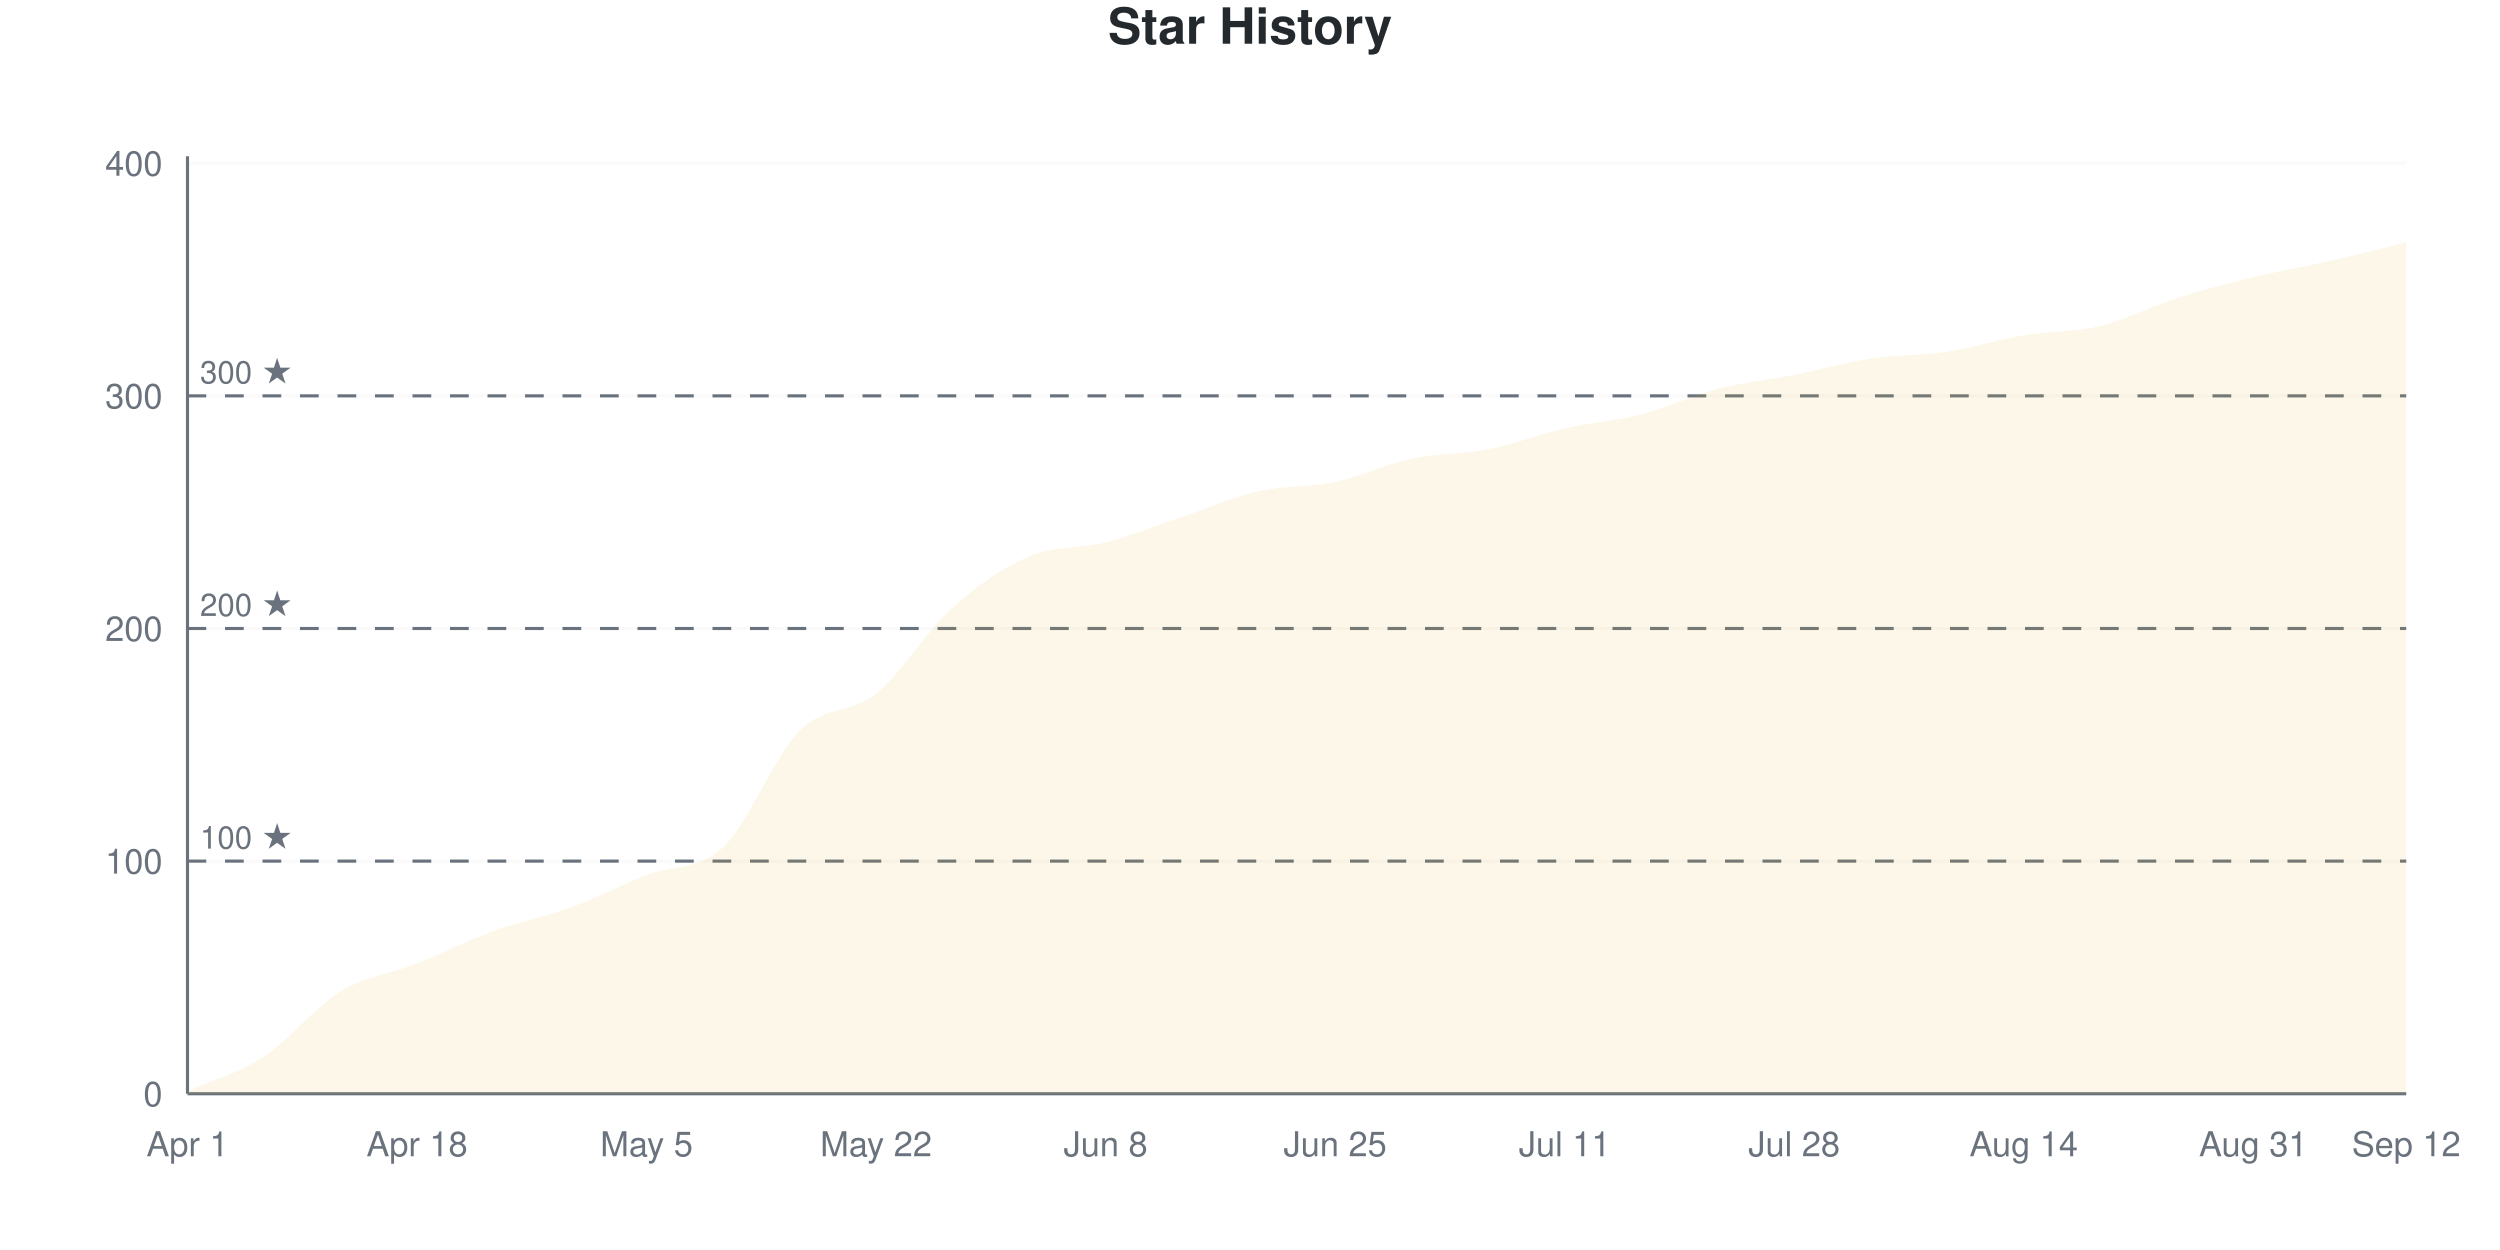
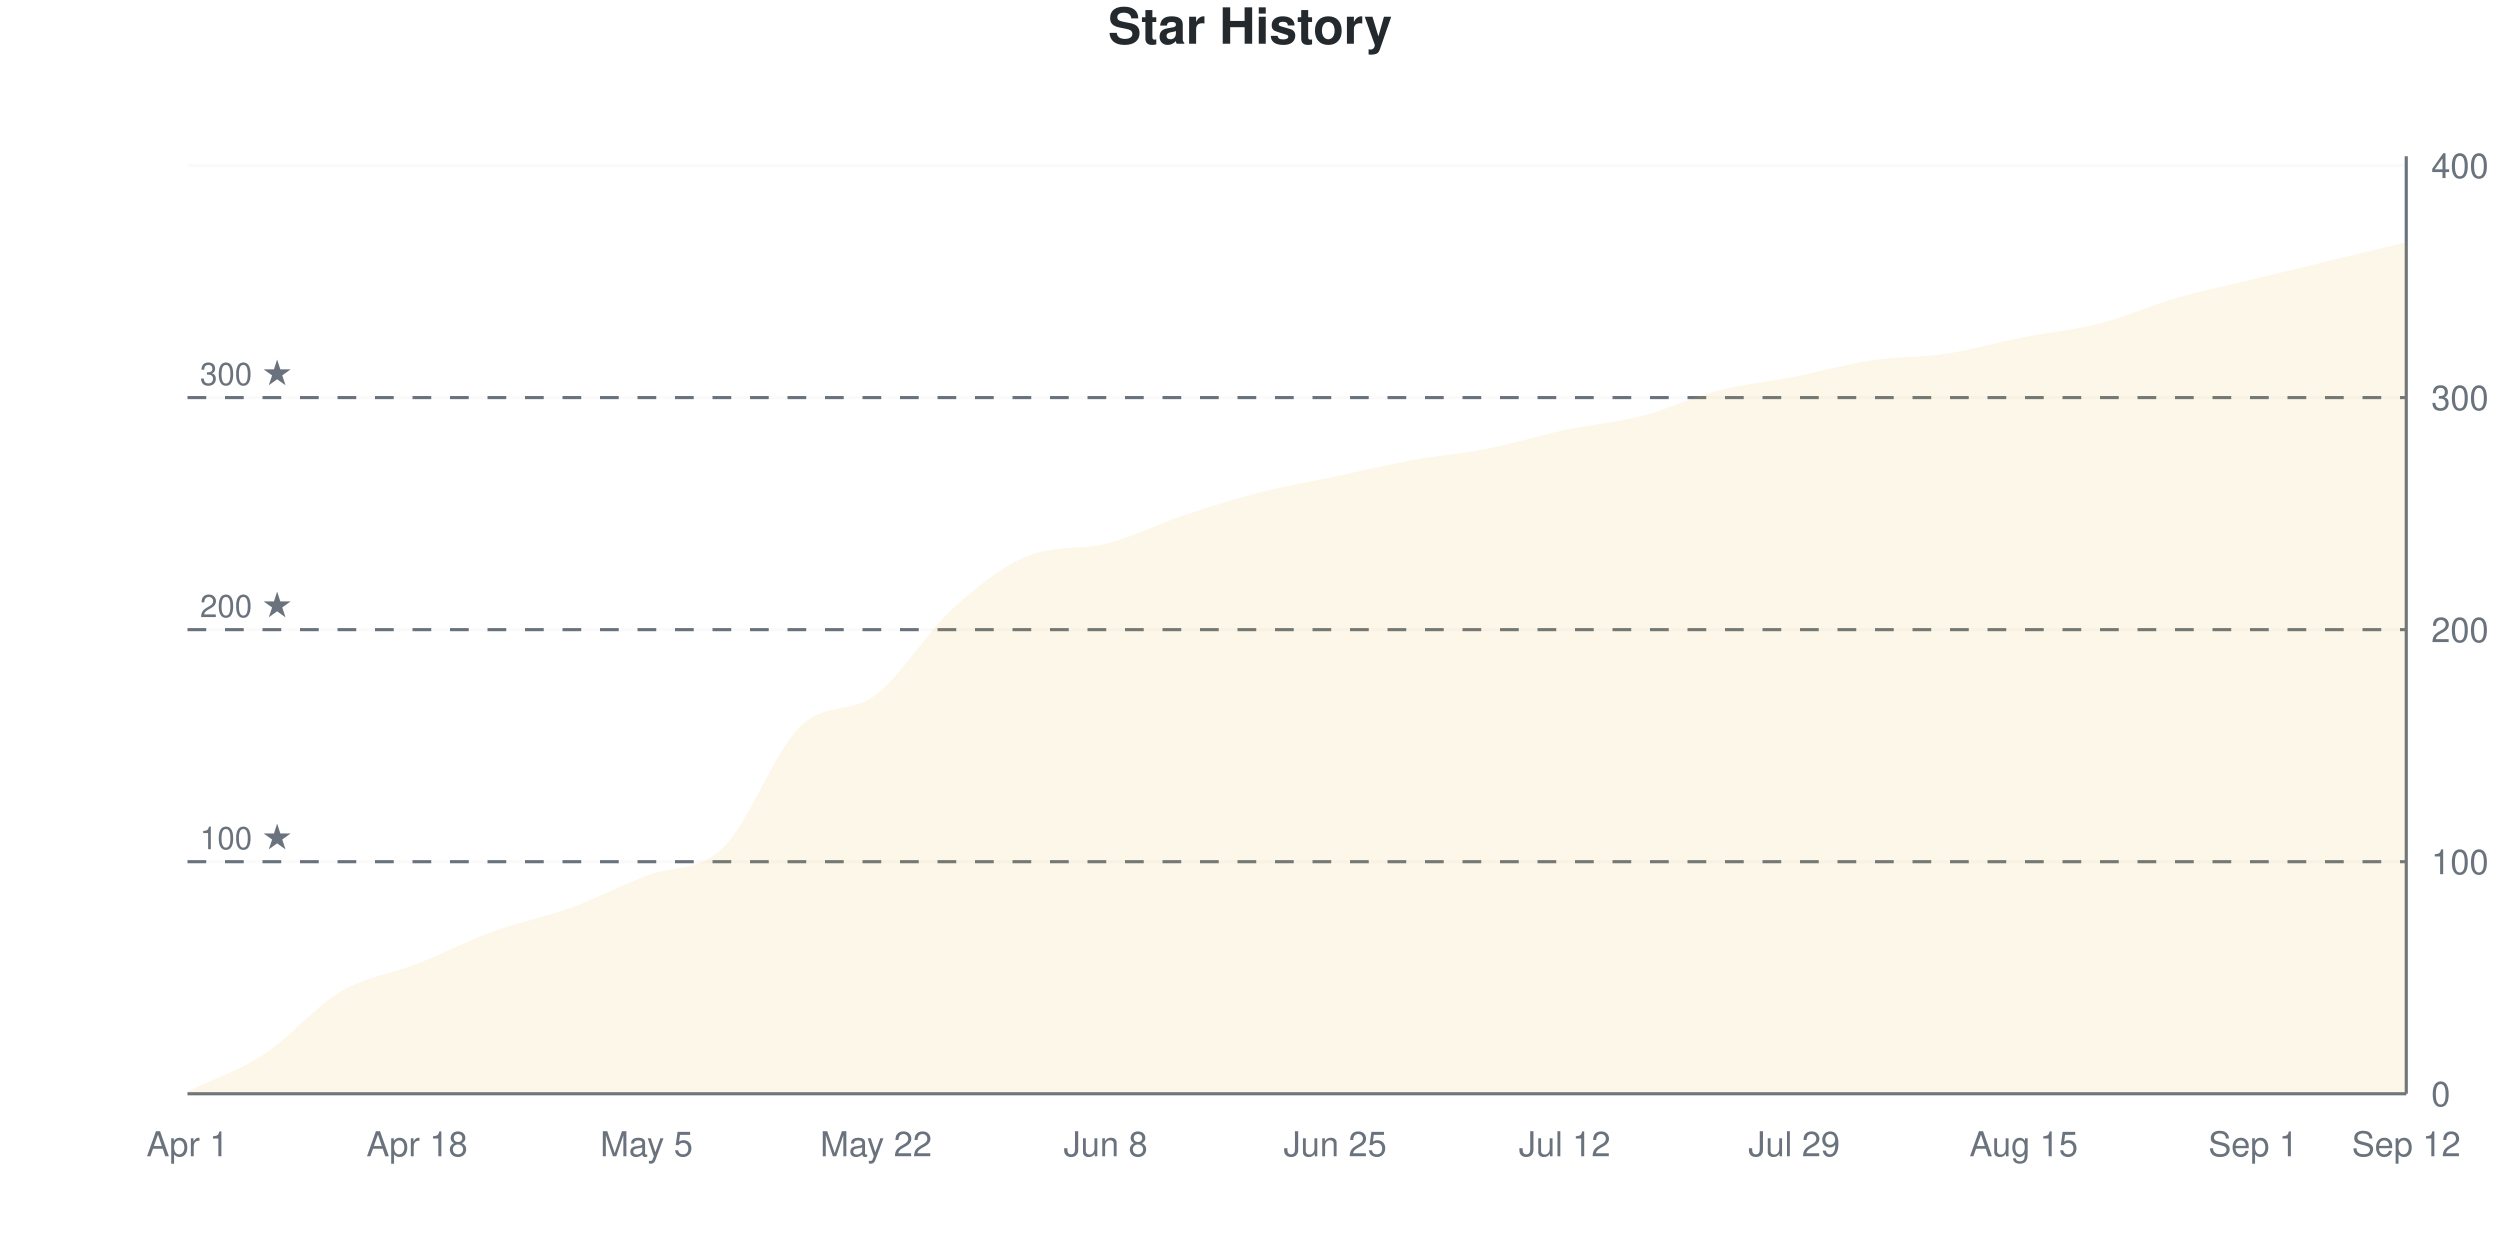
<svg xmlns="http://www.w3.org/2000/svg" viewBox="0 0 800 400" width="800" height="400">
  <style>
    @keyframes drawLine {
      to { stroke-dashoffset: 0; }
    }
    @keyframes fadeInPoint {
      from { opacity: 0; }
      to { opacity: 1; }
    }
    .data-line-0 {
      stroke-dasharray: 1174;
      stroke-dashoffset: 1174;
      animation: drawLine 2s ease-out forwards;
    }
    .data-point {
      opacity: 0;
      animation: fadeInPoint 0.5s ease-out forwards;
    }
    .chart-bg { fill: #fff; }
    .chart-text { fill: #24292e; }
    .chart-muted { fill: #6a737d; }
    .chart-grid { stroke: #eee; }
    .chart-axis { stroke: #6a737d; }
    @media (prefers-color-scheme: dark) {
      .chart-bg { fill: #0d1117; }
      .chart-text { fill: #e6edf3; }
      .chart-muted { fill: #8b949e; }
      .chart-grid { stroke: #21262d; }
      .chart-axis { stroke: #8b949e; }
    }
  </style>
  <rect width="800" height="400" class="chart-bg" />
  <text x="400" y="14" text-anchor="middle" class="chart-text" font-size="16" font-weight="bold" font-family="-apple-system, BlinkMacSystemFont, 'Segoe UI', Helvetica, Arial, sans-serif">Star History</text>
  <g class="grid">
    <line x1="60" y1="350" x2="770" y2="350" class="chart-grid" stroke-opacity="0.3" />
-     <text x="52" y="354" text-anchor="end" class="chart-muted" font-size="11" font-family="-apple-system, BlinkMacSystemFont, 'Segoe UI', Helvetica, Arial, sans-serif">0</text>
-     <line x1="60" y1="275.558" x2="770" y2="275.558" class="chart-grid" stroke-opacity="0.3" />
-     <text x="52" y="279.558" text-anchor="end" class="chart-muted" font-size="11" font-family="-apple-system, BlinkMacSystemFont, 'Segoe UI', Helvetica, Arial, sans-serif">100</text>
-     <line x1="60" y1="201.117" x2="770" y2="201.117" class="chart-grid" stroke-opacity="0.3" />
-     <text x="52" y="205.117" text-anchor="end" class="chart-muted" font-size="11" font-family="-apple-system, BlinkMacSystemFont, 'Segoe UI', Helvetica, Arial, sans-serif">200</text>
-     <line x1="60" y1="126.675" x2="770" y2="126.675" class="chart-grid" stroke-opacity="0.3" />
-     <text x="52" y="130.675" text-anchor="end" class="chart-muted" font-size="11" font-family="-apple-system, BlinkMacSystemFont, 'Segoe UI', Helvetica, Arial, sans-serif">300</text>
-     <line x1="60" y1="52.233" x2="770" y2="52.233" class="chart-grid" stroke-opacity="0.3" />
-     <text x="52" y="56.233" text-anchor="end" class="chart-muted" font-size="11" font-family="-apple-system, BlinkMacSystemFont, 'Segoe UI', Helvetica, Arial, sans-serif">400</text>
+     <text x="778" y="354" text-anchor="start" class="chart-muted" font-size="11" font-family="-apple-system, BlinkMacSystemFont, 'Segoe UI', Helvetica, Arial, sans-serif">0</text>
+     <line x1="60" y1="275.743" x2="770" y2="275.743" class="chart-grid" stroke-opacity="0.3" />
+     <text x="778" y="279.743" text-anchor="start" class="chart-muted" font-size="11" font-family="-apple-system, BlinkMacSystemFont, 'Segoe UI', Helvetica, Arial, sans-serif">100</text>
+     <line x1="60" y1="201.485" x2="770" y2="201.485" class="chart-grid" stroke-opacity="0.3" />
+     <text x="778" y="205.485" text-anchor="start" class="chart-muted" font-size="11" font-family="-apple-system, BlinkMacSystemFont, 'Segoe UI', Helvetica, Arial, sans-serif">200</text>
+     <line x1="60" y1="127.228" x2="770" y2="127.228" class="chart-grid" stroke-opacity="0.3" />
+     <text x="778" y="131.228" text-anchor="start" class="chart-muted" font-size="11" font-family="-apple-system, BlinkMacSystemFont, 'Segoe UI', Helvetica, Arial, sans-serif">300</text>
+     <line x1="60" y1="52.97" x2="770" y2="52.97" class="chart-grid" stroke-opacity="0.3" />
+     <text x="778" y="56.97" text-anchor="start" class="chart-muted" font-size="11" font-family="-apple-system, BlinkMacSystemFont, 'Segoe UI', Helvetica, Arial, sans-serif">400</text>
  </g>
  <g class="milestones">
-     <line x1="60" y1="275.558" x2="770" y2="275.558" class="chart-axis" stroke-width="1" stroke-dasharray="6,6" />
-     <text x="64" y="271.558" class="chart-muted" font-size="10" font-family="-apple-system, BlinkMacSystemFont, 'Segoe UI', Helvetica, Arial, sans-serif">100 ★</text>
-     <line x1="60" y1="201.117" x2="770" y2="201.117" class="chart-axis" stroke-width="1" stroke-dasharray="6,6" />
-     <text x="64" y="197.117" class="chart-muted" font-size="10" font-family="-apple-system, BlinkMacSystemFont, 'Segoe UI', Helvetica, Arial, sans-serif">200 ★</text>
-     <line x1="60" y1="126.675" x2="770" y2="126.675" class="chart-axis" stroke-width="1" stroke-dasharray="6,6" />
-     <text x="64" y="122.675" class="chart-muted" font-size="10" font-family="-apple-system, BlinkMacSystemFont, 'Segoe UI', Helvetica, Arial, sans-serif">300 ★</text>
+     <line x1="60" y1="275.743" x2="770" y2="275.743" class="chart-axis" stroke-width="1" stroke-dasharray="6,6" />
+     <text x="64" y="271.743" class="chart-muted" font-size="10" font-family="-apple-system, BlinkMacSystemFont, 'Segoe UI', Helvetica, Arial, sans-serif">100 ★</text>
+     <line x1="60" y1="201.485" x2="770" y2="201.485" class="chart-axis" stroke-width="1" stroke-dasharray="6,6" />
+     <text x="64" y="197.485" class="chart-muted" font-size="10" font-family="-apple-system, BlinkMacSystemFont, 'Segoe UI', Helvetica, Arial, sans-serif">200 ★</text>
+     <line x1="60" y1="127.228" x2="770" y2="127.228" class="chart-axis" stroke-width="1" stroke-dasharray="6,6" />
+     <text x="64" y="123.228" class="chart-muted" font-size="10" font-family="-apple-system, BlinkMacSystemFont, 'Segoe UI', Helvetica, Arial, sans-serif">300 ★</text>
  </g>
  <g class="x-axis">
    <text x="60" y="370" text-anchor="middle" class="chart-muted" font-size="11" font-family="-apple-system, BlinkMacSystemFont, 'Segoe UI', Helvetica, Arial, sans-serif">Apr 1</text>
    <text x="133.448" y="370" text-anchor="middle" class="chart-muted" font-size="11" font-family="-apple-system, BlinkMacSystemFont, 'Segoe UI', Helvetica, Arial, sans-serif">Apr 18</text>
    <text x="206.897" y="370" text-anchor="middle" class="chart-muted" font-size="11" font-family="-apple-system, BlinkMacSystemFont, 'Segoe UI', Helvetica, Arial, sans-serif">May 5</text>
    <text x="280.345" y="370" text-anchor="middle" class="chart-muted" font-size="11" font-family="-apple-system, BlinkMacSystemFont, 'Segoe UI', Helvetica, Arial, sans-serif">May 22</text>
    <text x="353.793" y="370" text-anchor="middle" class="chart-muted" font-size="11" font-family="-apple-system, BlinkMacSystemFont, 'Segoe UI', Helvetica, Arial, sans-serif">Jun 8</text>
    <text x="427.241" y="370" text-anchor="middle" class="chart-muted" font-size="11" font-family="-apple-system, BlinkMacSystemFont, 'Segoe UI', Helvetica, Arial, sans-serif">Jun 25</text>
-     <text x="500.69" y="370" text-anchor="middle" class="chart-muted" font-size="11" font-family="-apple-system, BlinkMacSystemFont, 'Segoe UI', Helvetica, Arial, sans-serif">Jul 11</text>
-     <text x="574.138" y="370" text-anchor="middle" class="chart-muted" font-size="11" font-family="-apple-system, BlinkMacSystemFont, 'Segoe UI', Helvetica, Arial, sans-serif">Jul 28</text>
-     <text x="647.586" y="370" text-anchor="middle" class="chart-muted" font-size="11" font-family="-apple-system, BlinkMacSystemFont, 'Segoe UI', Helvetica, Arial, sans-serif">Aug 14</text>
-     <text x="721.034" y="370" text-anchor="middle" class="chart-muted" font-size="11" font-family="-apple-system, BlinkMacSystemFont, 'Segoe UI', Helvetica, Arial, sans-serif">Aug 31</text>
+     <text x="500.69" y="370" text-anchor="middle" class="chart-muted" font-size="11" font-family="-apple-system, BlinkMacSystemFont, 'Segoe UI', Helvetica, Arial, sans-serif">Jul 12</text>
+     <text x="574.138" y="370" text-anchor="middle" class="chart-muted" font-size="11" font-family="-apple-system, BlinkMacSystemFont, 'Segoe UI', Helvetica, Arial, sans-serif">Jul 29</text>
+     <text x="647.586" y="370" text-anchor="middle" class="chart-muted" font-size="11" font-family="-apple-system, BlinkMacSystemFont, 'Segoe UI', Helvetica, Arial, sans-serif">Aug 15</text>
+     <text x="721.034" y="370" text-anchor="middle" class="chart-muted" font-size="11" font-family="-apple-system, BlinkMacSystemFont, 'Segoe UI', Helvetica, Arial, sans-serif">Sep 1</text>
    <text x="770" y="370" text-anchor="middle" class="chart-muted" font-size="11" font-family="-apple-system, BlinkMacSystemFont, 'Segoe UI', Helvetica, Arial, sans-serif">Sep 12</text>
  </g>
-   <line x1="60" y1="50" x2="60" y2="350" class="chart-axis" stroke-width="1" />
+   <line x1="770" y1="50" x2="770" y2="350" class="chart-axis" stroke-width="1" />
  <line x1="60" y1="350" x2="770" y2="350" class="chart-axis" stroke-width="1" />
-   <path d="M60,350 L60,349.256 C68.161,345.533 76.322,343.424 84.483,338.089 C92.644,332.754 100.805,322.208 108.966,317.246 C117.126,312.283 125.287,311.538 133.448,308.313 C141.609,305.087 149.77,300.868 157.931,297.891 C166.092,294.913 174.253,293.424 182.414,290.447 C190.575,287.469 198.736,283.251 206.897,280.025 C215.057,276.799 223.218,278.784 231.379,271.092 C239.54,263.4 247.701,242.06 255.862,233.871 C264.023,225.682 272.184,228.536 280.345,221.96 C288.506,215.385 296.667,201.737 304.828,194.417 C312.989,187.097 321.149,181.514 329.31,178.04 C337.471,174.566 345.632,175.682 353.793,173.573 C361.954,171.464 370.115,168.114 378.276,165.385 C386.437,162.655 394.598,159.057 402.759,157.196 C410.92,155.335 419.08,155.955 427.241,154.218 C435.402,152.481 443.563,148.511 451.724,146.774 C459.885,145.037 468.046,145.409 476.207,143.797 C484.368,142.184 492.529,138.958 500.69,137.097 C508.851,135.236 517.011,134.739 525.172,132.63 C533.333,130.521 541.494,126.551 549.655,124.442 C557.816,122.333 565.977,121.588 574.138,119.975 C582.299,118.362 590.46,116.005 598.621,114.764 C606.782,113.524 614.943,113.772 623.103,112.531 C631.264,111.29 639.425,108.685 647.586,107.32 C655.747,105.955 663.908,106.328 672.069,104.342 C680.23,102.357 688.391,98.015 696.552,95.409 C704.713,92.804 712.874,90.695 721.034,88.71 C729.195,86.725 737.356,85.36 745.517,83.499 C753.678,81.638 761.839,79.529 770,77.543 L770,350 L60,350 Z" fill="#dfb317" fill-opacity="0.1" />
-   <path d="M60,350 L60,349.256 C68.161,345.533 76.322,343.424 84.483,338.089 C92.644,332.754 100.805,322.208 108.966,317.246 C117.126,312.283 125.287,311.538 133.448,308.313 C141.609,305.087 149.77,300.868 157.931,297.891 C166.092,294.913 174.253,293.424 182.414,290.447 C190.575,287.469 198.736,283.251 206.897,280.025 C215.057,276.799 223.218,278.784 231.379,271.092 C239.54,263.4 247.701,242.06 255.862,233.871 C264.023,225.682 272.184,228.536 280.345,221.96 C288.506,215.385 296.667,201.737 304.828,194.417 C312.989,187.097 321.149,181.514 329.31,178.04 C337.471,174.566 345.632,175.682 353.793,173.573 C361.954,171.464 370.115,168.114 378.276,165.385 C386.437,162.655 394.598,159.057 402.759,157.196 C410.92,155.335 419.08,155.955 427.241,154.218 C435.402,152.481 443.563,148.511 451.724,146.774 C459.885,145.037 468.046,145.409 476.207,143.797 C484.368,142.184 492.529,138.958 500.69,137.097 C508.851,135.236 517.011,134.739 525.172,132.63 C533.333,130.521 541.494,126.551 549.655,124.442 C557.816,122.333 565.977,121.588 574.138,119.975 C582.299,118.362 590.46,116.005 598.621,114.764 C606.782,113.524 614.943,113.772 623.103,112.531 C631.264,111.29 639.425,108.685 647.586,107.32 C655.747,105.955 663.908,106.328 672.069,104.342 C680.23,102.357 688.391,98.015 696.552,95.409 C704.713,92.804 712.874,90.695 721.034,88.71 C729.195,86.725 737.356,85.36 745.517,83.499 C753.678,81.638 761.839,79.529 770,77.543" fill="none" stroke="#dfb317" stroke-width="2.5" class="data-line-0" />
+   <path d="M60,350 L60,349.257 C68.161,345.297 76.322,342.698 84.483,337.376 C92.644,332.054 100.805,322.153 108.966,317.327 C117.126,312.5 125.287,311.634 133.448,308.416 C141.609,305.198 149.77,300.99 157.931,298.02 C166.092,295.05 174.253,293.564 182.414,290.594 C190.575,287.624 198.736,283.416 206.897,280.198 C215.057,276.98 223.218,279.208 231.379,271.287 C239.54,263.366 247.701,240.842 255.862,232.673 C264.023,224.505 272.184,228.589 280.345,222.277 C288.506,215.965 296.667,202.228 304.828,194.802 C312.989,187.376 321.149,180.896 329.31,177.723 C337.471,174.549 345.632,175.937 353.793,174.01 C361.954,172.083 370.115,167.822 378.276,165.099 C386.437,162.376 394.598,159.777 402.759,157.673 C410.92,155.569 419.08,154.208 427.241,152.475 C435.402,150.743 443.563,148.762 451.724,147.277 C459.885,145.792 468.046,145.173 476.207,143.564 C484.368,141.955 492.529,139.356 500.69,137.624 C508.851,135.891 517.011,135.272 525.172,133.168 C533.333,131.064 541.494,127.104 549.655,125 C557.816,122.896 565.977,122.153 574.138,120.545 C582.299,118.936 590.46,116.584 598.621,115.347 C606.782,114.109 614.943,114.356 623.103,113.119 C631.264,111.881 639.425,109.53 647.586,107.921 C655.747,106.312 663.908,105.569 672.069,103.465 C680.23,101.361 688.391,97.649 696.552,95.297 C704.713,92.946 712.874,91.337 721.034,89.356 C729.195,87.376 737.356,85.396 745.517,83.416 C753.678,81.436 761.839,79.455 770,77.475 L770,350 L60,350 Z" fill="#dfb317" fill-opacity="0.1" />
+   <path d="M60,350 L60,349.257 C68.161,345.297 76.322,342.698 84.483,337.376 C92.644,332.054 100.805,322.153 108.966,317.327 C117.126,312.5 125.287,311.634 133.448,308.416 C141.609,305.198 149.77,300.99 157.931,298.02 C166.092,295.05 174.253,293.564 182.414,290.594 C190.575,287.624 198.736,283.416 206.897,280.198 C215.057,276.98 223.218,279.208 231.379,271.287 C239.54,263.366 247.701,240.842 255.862,232.673 C264.023,224.505 272.184,228.589 280.345,222.277 C288.506,215.965 296.667,202.228 304.828,194.802 C312.989,187.376 321.149,180.896 329.31,177.723 C337.471,174.549 345.632,175.937 353.793,174.01 C361.954,172.083 370.115,167.822 378.276,165.099 C386.437,162.376 394.598,159.777 402.759,157.673 C410.92,155.569 419.08,154.208 427.241,152.475 C435.402,150.743 443.563,148.762 451.724,147.277 C459.885,145.792 468.046,145.173 476.207,143.564 C484.368,141.955 492.529,139.356 500.69,137.624 C508.851,135.891 517.011,135.272 525.172,133.168 C533.333,131.064 541.494,127.104 549.655,125 C557.816,122.896 565.977,122.153 574.138,120.545 C582.299,118.936 590.46,116.584 598.621,115.347 C606.782,114.109 614.943,114.356 623.103,113.119 C631.264,111.881 639.425,109.53 647.586,107.921 C655.747,106.312 663.908,105.569 672.069,103.465 C680.23,101.361 688.391,97.649 696.552,95.297 C704.713,92.946 712.874,91.337 721.034,89.356 C729.195,87.376 737.356,85.396 745.517,83.416 C753.678,81.436 761.839,79.455 770,77.475" fill="none" stroke="#dfb317" stroke-width="2.5" class="data-line-0" />
  <g class="points">
-     <circle cx="60" cy="349.256" r="4" fill="#dfb317" class="data-point" style="animation-delay: 1.50s" />
-     <circle cx="84.483" cy="338.089" r="4" fill="#dfb317" class="data-point" style="animation-delay: 1.55s" />
-     <circle cx="108.966" cy="317.246" r="4" fill="#dfb317" class="data-point" style="animation-delay: 1.60s" />
-     <circle cx="133.448" cy="308.313" r="4" fill="#dfb317" class="data-point" style="animation-delay: 1.65s" />
-     <circle cx="157.931" cy="297.891" r="4" fill="#dfb317" class="data-point" style="animation-delay: 1.70s" />
-     <circle cx="182.414" cy="290.447" r="4" fill="#dfb317" class="data-point" style="animation-delay: 1.75s" />
-     <circle cx="206.897" cy="280.025" r="4" fill="#dfb317" class="data-point" style="animation-delay: 1.80s" />
-     <circle cx="231.379" cy="271.092" r="4" fill="#dfb317" class="data-point" style="animation-delay: 1.85s" />
-     <circle cx="255.862" cy="233.871" r="4" fill="#dfb317" class="data-point" style="animation-delay: 1.90s" />
-     <circle cx="280.345" cy="221.96" r="4" fill="#dfb317" class="data-point" style="animation-delay: 1.95s" />
-     <circle cx="304.828" cy="194.417" r="4" fill="#dfb317" class="data-point" style="animation-delay: 2.00s" />
-     <circle cx="329.31" cy="178.04" r="4" fill="#dfb317" class="data-point" style="animation-delay: 2.05s" />
-     <circle cx="353.793" cy="173.573" r="4" fill="#dfb317" class="data-point" style="animation-delay: 2.10s" />
-     <circle cx="378.276" cy="165.385" r="4" fill="#dfb317" class="data-point" style="animation-delay: 2.15s" />
-     <circle cx="402.759" cy="157.196" r="4" fill="#dfb317" class="data-point" style="animation-delay: 2.20s" />
-     <circle cx="427.241" cy="154.218" r="4" fill="#dfb317" class="data-point" style="animation-delay: 2.25s" />
-     <circle cx="451.724" cy="146.774" r="4" fill="#dfb317" class="data-point" style="animation-delay: 2.30s" />
-     <circle cx="476.207" cy="143.797" r="4" fill="#dfb317" class="data-point" style="animation-delay: 2.35s" />
-     <circle cx="500.69" cy="137.097" r="4" fill="#dfb317" class="data-point" style="animation-delay: 2.40s" />
-     <circle cx="525.172" cy="132.63" r="4" fill="#dfb317" class="data-point" style="animation-delay: 2.45s" />
-     <circle cx="549.655" cy="124.442" r="4" fill="#dfb317" class="data-point" style="animation-delay: 2.50s" />
-     <circle cx="574.138" cy="119.975" r="4" fill="#dfb317" class="data-point" style="animation-delay: 2.55s" />
-     <circle cx="598.621" cy="114.764" r="4" fill="#dfb317" class="data-point" style="animation-delay: 2.60s" />
-     <circle cx="623.103" cy="112.531" r="4" fill="#dfb317" class="data-point" style="animation-delay: 2.65s" />
-     <circle cx="647.586" cy="107.32" r="4" fill="#dfb317" class="data-point" style="animation-delay: 2.70s" />
-     <circle cx="672.069" cy="104.342" r="4" fill="#dfb317" class="data-point" style="animation-delay: 2.75s" />
-     <circle cx="696.552" cy="95.409" r="4" fill="#dfb317" class="data-point" style="animation-delay: 2.80s" />
-     <circle cx="721.034" cy="88.71" r="4" fill="#dfb317" class="data-point" style="animation-delay: 2.85s" />
-     <circle cx="745.517" cy="83.499" r="4" fill="#dfb317" class="data-point" style="animation-delay: 2.90s" />
-     <circle cx="770" cy="77.543" r="4" fill="#dfb317" class="data-point" style="animation-delay: 2.95s" />
+     <circle cx="60" cy="349.257" r="4" fill="#dfb317" class="data-point" style="animation-delay: 1.50s" />
+     <circle cx="84.483" cy="337.376" r="4" fill="#dfb317" class="data-point" style="animation-delay: 1.55s" />
+     <circle cx="108.966" cy="317.327" r="4" fill="#dfb317" class="data-point" style="animation-delay: 1.60s" />
+     <circle cx="133.448" cy="308.416" r="4" fill="#dfb317" class="data-point" style="animation-delay: 1.65s" />
+     <circle cx="157.931" cy="298.02" r="4" fill="#dfb317" class="data-point" style="animation-delay: 1.70s" />
+     <circle cx="182.414" cy="290.594" r="4" fill="#dfb317" class="data-point" style="animation-delay: 1.75s" />
+     <circle cx="206.897" cy="280.198" r="4" fill="#dfb317" class="data-point" style="animation-delay: 1.80s" />
+     <circle cx="231.379" cy="271.287" r="4" fill="#dfb317" class="data-point" style="animation-delay: 1.85s" />
+     <circle cx="255.862" cy="232.673" r="4" fill="#dfb317" class="data-point" style="animation-delay: 1.90s" />
+     <circle cx="280.345" cy="222.277" r="4" fill="#dfb317" class="data-point" style="animation-delay: 1.95s" />
+     <circle cx="304.828" cy="194.802" r="4" fill="#dfb317" class="data-point" style="animation-delay: 2.00s" />
+     <circle cx="329.31" cy="177.723" r="4" fill="#dfb317" class="data-point" style="animation-delay: 2.05s" />
+     <circle cx="353.793" cy="174.01" r="4" fill="#dfb317" class="data-point" style="animation-delay: 2.10s" />
+     <circle cx="378.276" cy="165.099" r="4" fill="#dfb317" class="data-point" style="animation-delay: 2.15s" />
+     <circle cx="402.759" cy="157.673" r="4" fill="#dfb317" class="data-point" style="animation-delay: 2.20s" />
+     <circle cx="427.241" cy="152.475" r="4" fill="#dfb317" class="data-point" style="animation-delay: 2.25s" />
+     <circle cx="451.724" cy="147.277" r="4" fill="#dfb317" class="data-point" style="animation-delay: 2.30s" />
+     <circle cx="476.207" cy="143.564" r="4" fill="#dfb317" class="data-point" style="animation-delay: 2.35s" />
+     <circle cx="500.69" cy="137.624" r="4" fill="#dfb317" class="data-point" style="animation-delay: 2.40s" />
+     <circle cx="525.172" cy="133.168" r="4" fill="#dfb317" class="data-point" style="animation-delay: 2.45s" />
+     <circle cx="549.655" cy="125" r="4" fill="#dfb317" class="data-point" style="animation-delay: 2.50s" />
+     <circle cx="574.138" cy="120.545" r="4" fill="#dfb317" class="data-point" style="animation-delay: 2.55s" />
+     <circle cx="598.621" cy="115.347" r="4" fill="#dfb317" class="data-point" style="animation-delay: 2.60s" />
+     <circle cx="623.103" cy="113.119" r="4" fill="#dfb317" class="data-point" style="animation-delay: 2.65s" />
+     <circle cx="647.586" cy="107.921" r="4" fill="#dfb317" class="data-point" style="animation-delay: 2.70s" />
+     <circle cx="672.069" cy="103.465" r="4" fill="#dfb317" class="data-point" style="animation-delay: 2.75s" />
+     <circle cx="696.552" cy="95.297" r="4" fill="#dfb317" class="data-point" style="animation-delay: 2.80s" />
+     <circle cx="721.034" cy="89.356" r="4" fill="#dfb317" class="data-point" style="animation-delay: 2.85s" />
+     <circle cx="745.517" cy="83.416" r="4" fill="#dfb317" class="data-point" style="animation-delay: 2.90s" />
+     <circle cx="770" cy="77.475" r="4" fill="#dfb317" class="data-point" style="animation-delay: 2.95s" />
  </g>
</svg>
